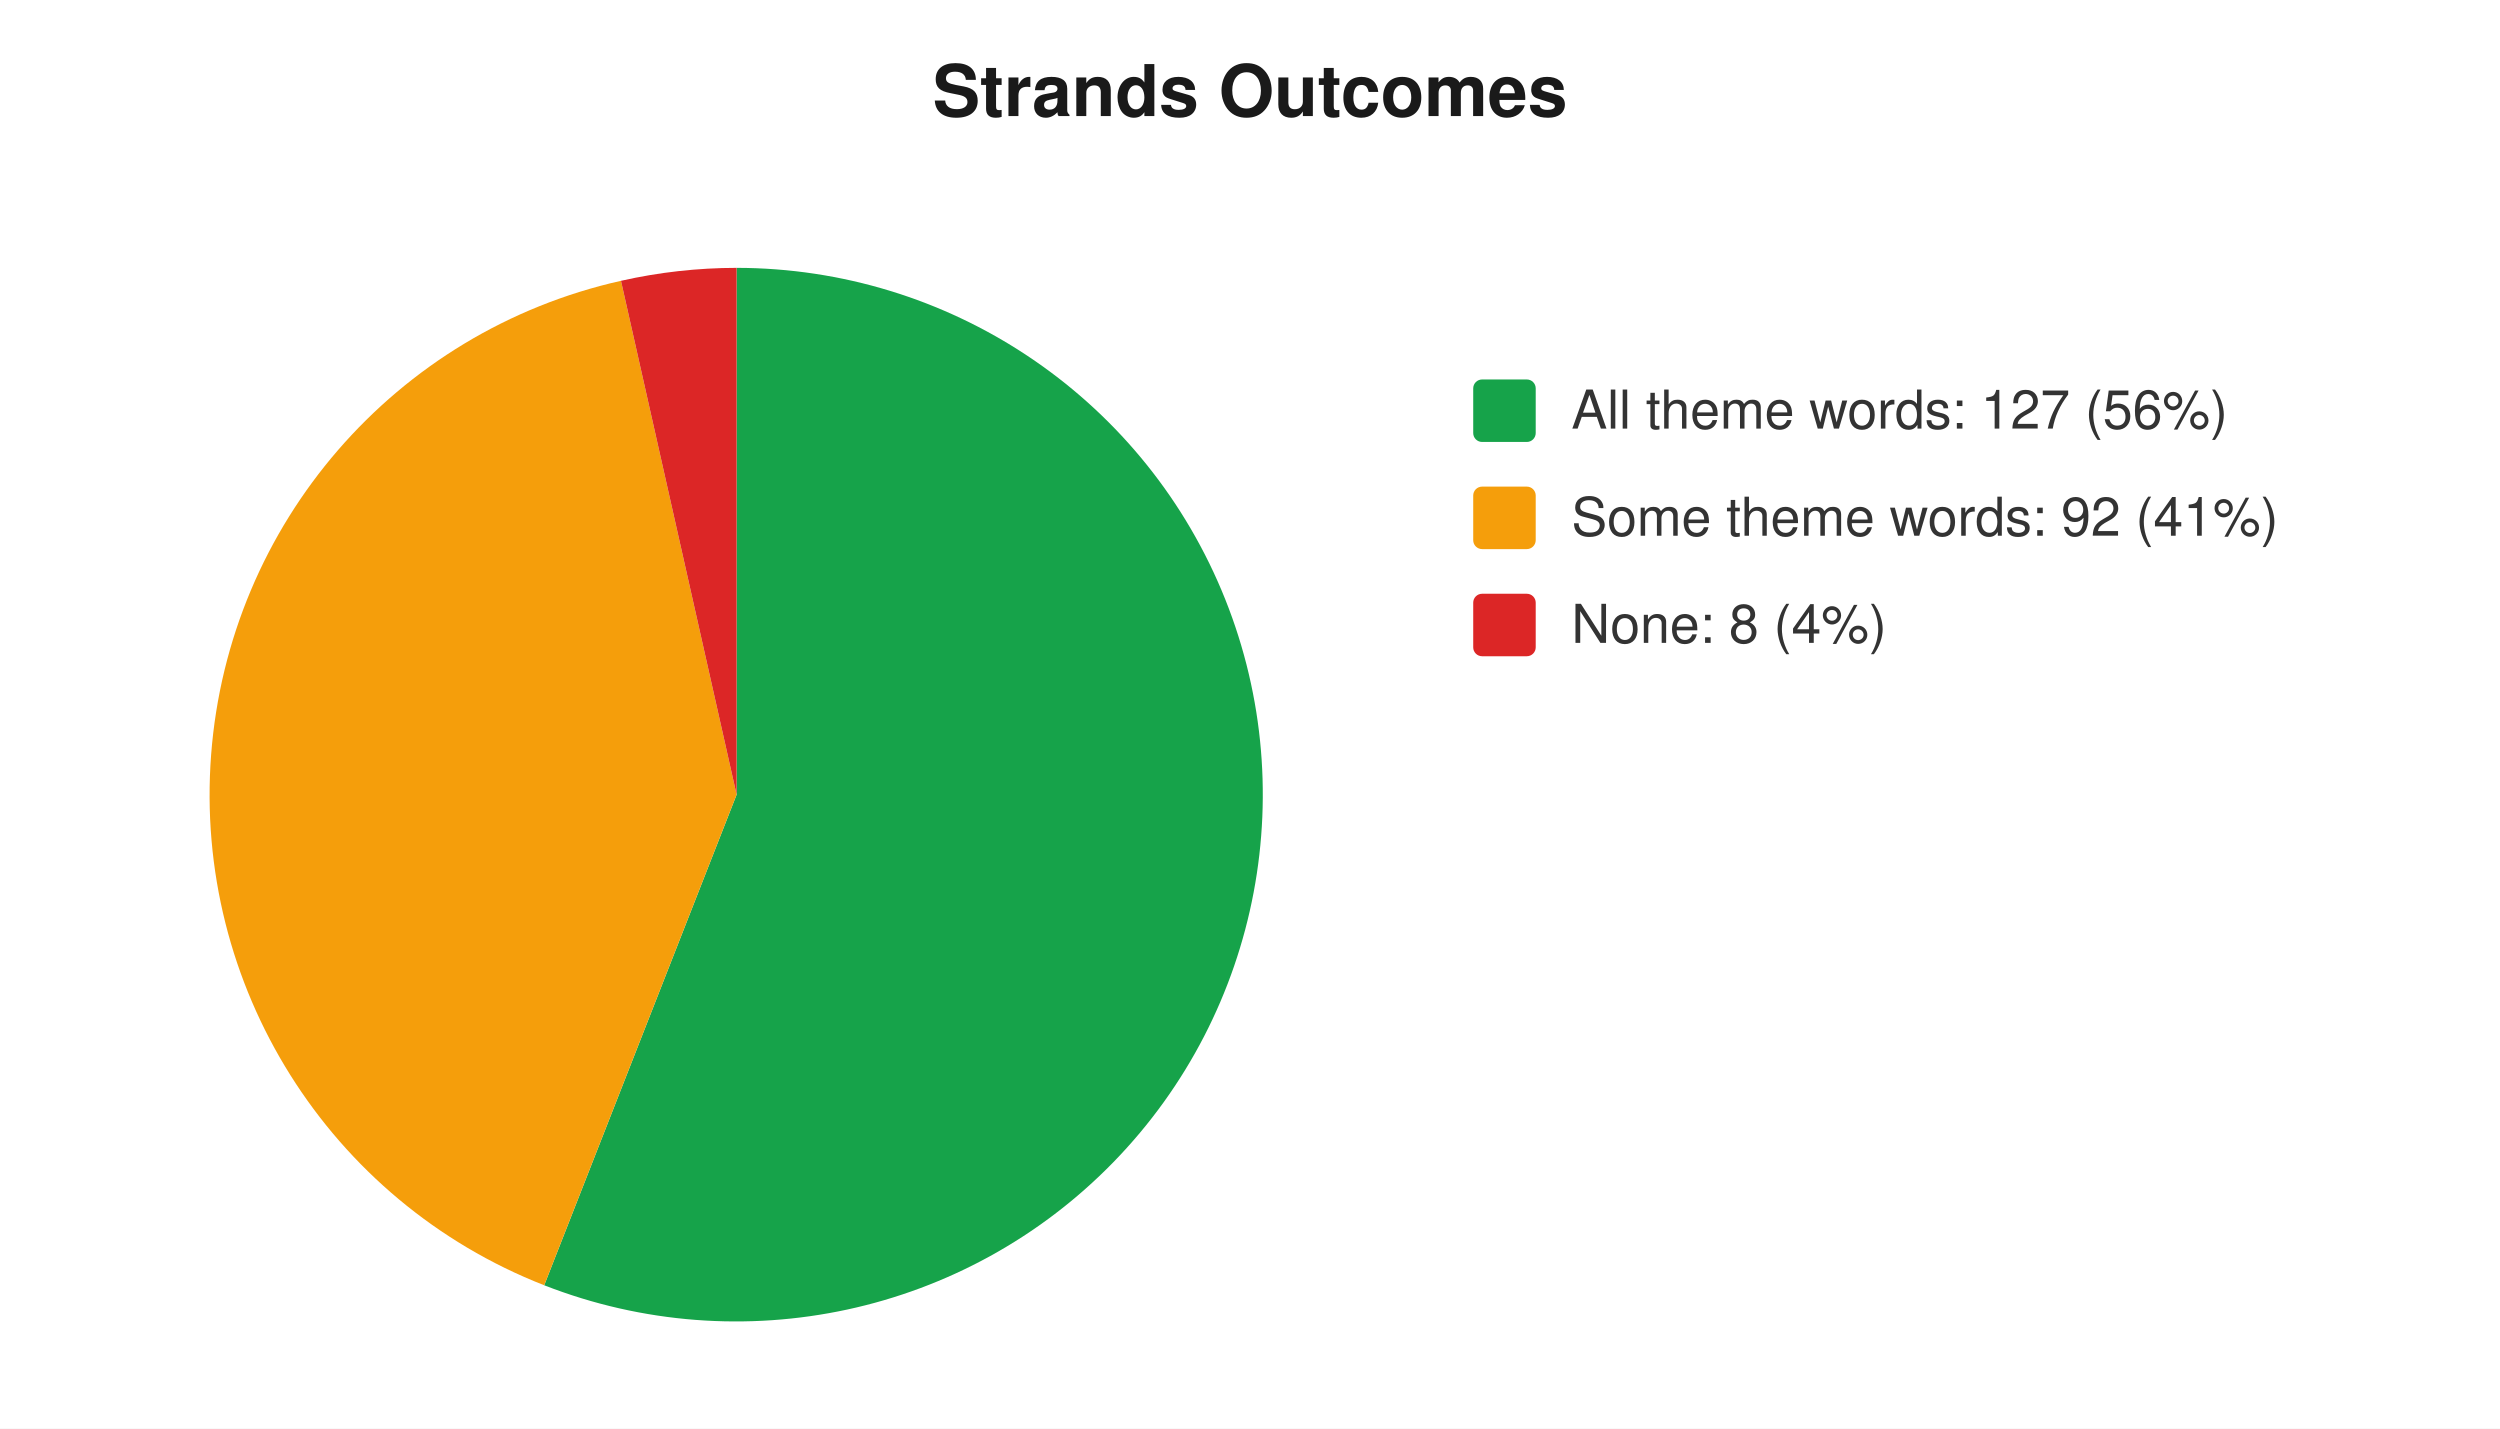
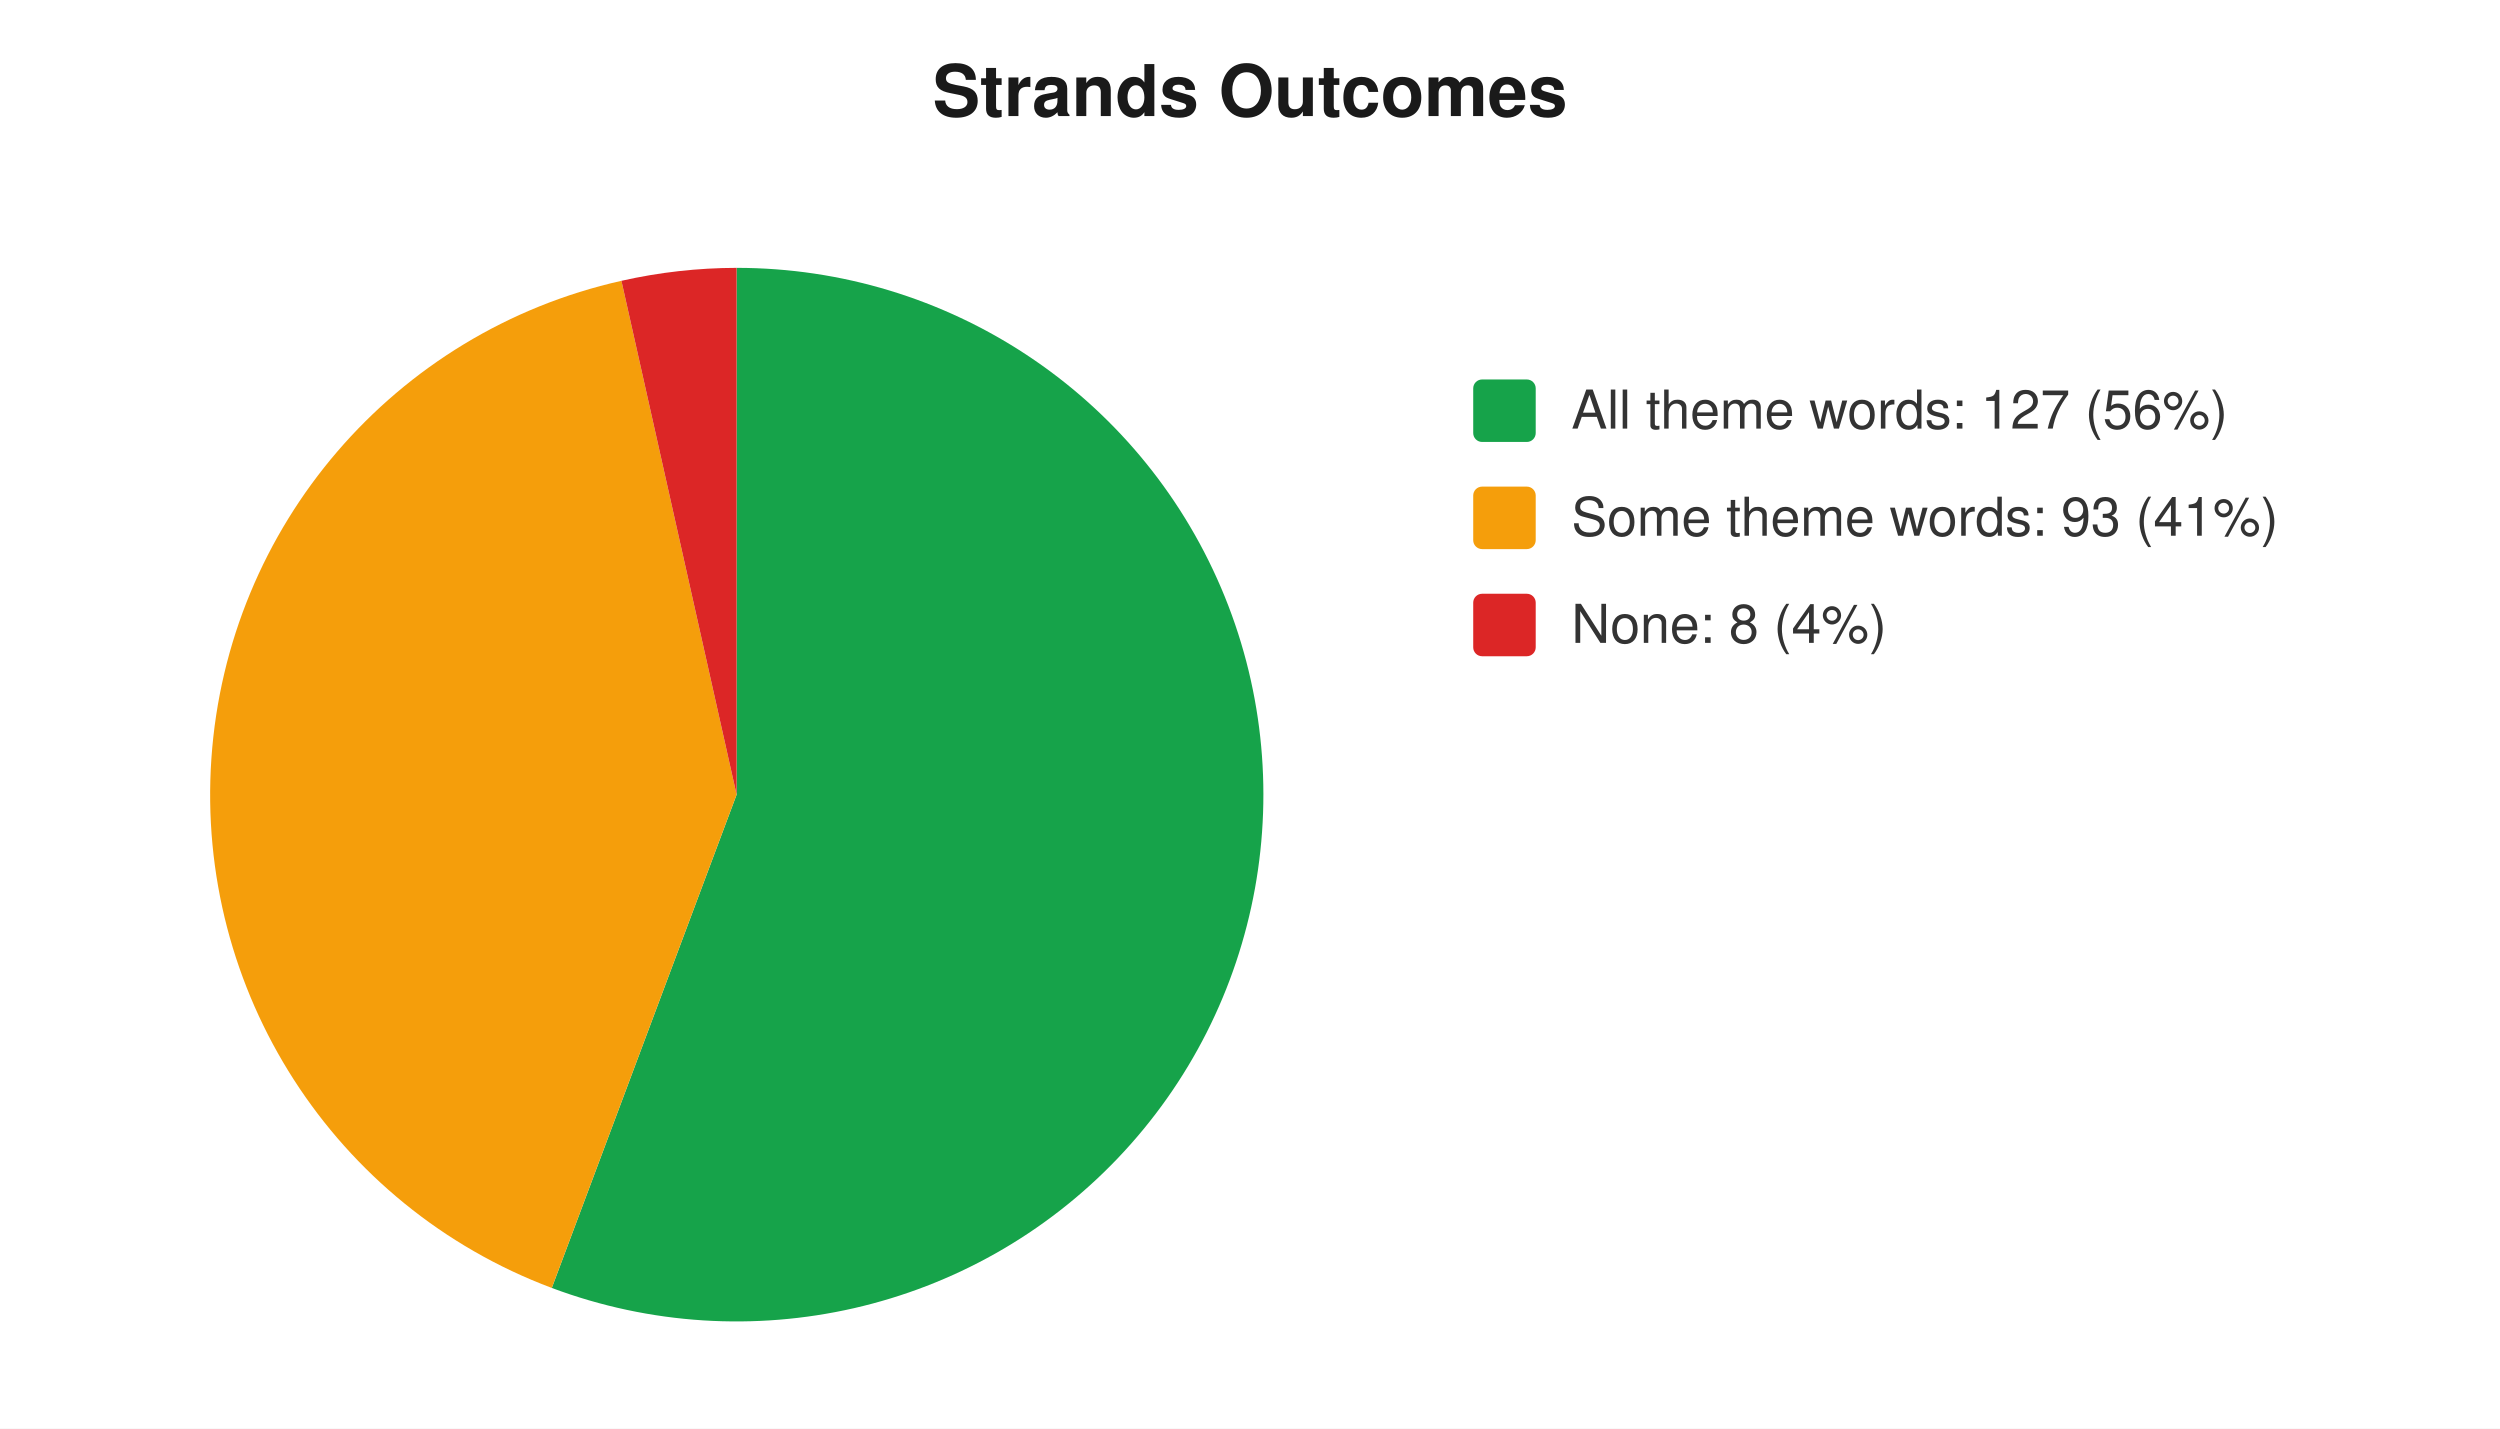
<svg xmlns="http://www.w3.org/2000/svg" width="560" height="320" viewBox="0 0 560 320" font-family="-apple-system,Segoe UI,Helvetica,Arial,sans-serif" font-size="12">
  <rect width="560" height="320" fill="#ffffff" />
  <text x="280" y="26" text-anchor="middle" font-size="16" font-weight="600" fill="#1a1a1a">Strands Outcomes</text>
-   <path d="M 165 178 L 165.0 60.0 A 118 118 0 1 1 121.9 287.9 Z" fill="#16a34a" />
-   <path d="M 165 178 L 121.9 287.9 A 118 118 0 0 1 139.1 62.9 Z" fill="#f59e0b" />
-   <path d="M 165 178 L 139.1 62.9 A 118 118 0 0 1 165.0 60.0 Z" fill="#dc2626" />
+   <path d="M 165 178 L 165.0 60.0 A 118 118 0 1 1 123.6 288.5 Z" fill="#16a34a" />
+   <path d="M 165 178 L 123.6 288.5 A 118 118 0 0 1 139.2 62.9 Z" fill="#f59e0b" />
+   <path d="M 165 178 L 139.2 62.9 A 118 118 0 0 1 165.0 60.0 Z" fill="#dc2626" />
  <rect x="330" y="85" width="14" height="14" rx="2" fill="#16a34a" />
  <text x="352" y="96" fill="#333">All theme words: 127 (56%)</text>
  <rect x="330" y="109" width="14" height="14" rx="2" fill="#f59e0b" />
-   <text x="352" y="120" fill="#333">Some theme words: 92 (41%)</text>
+   <text x="352" y="120" fill="#333">Some theme words: 93 (41%)</text>
  <rect x="330" y="133" width="14" height="14" rx="2" fill="#dc2626" />
  <text x="352" y="144" fill="#333">None: 8 (4%)</text>
</svg>
